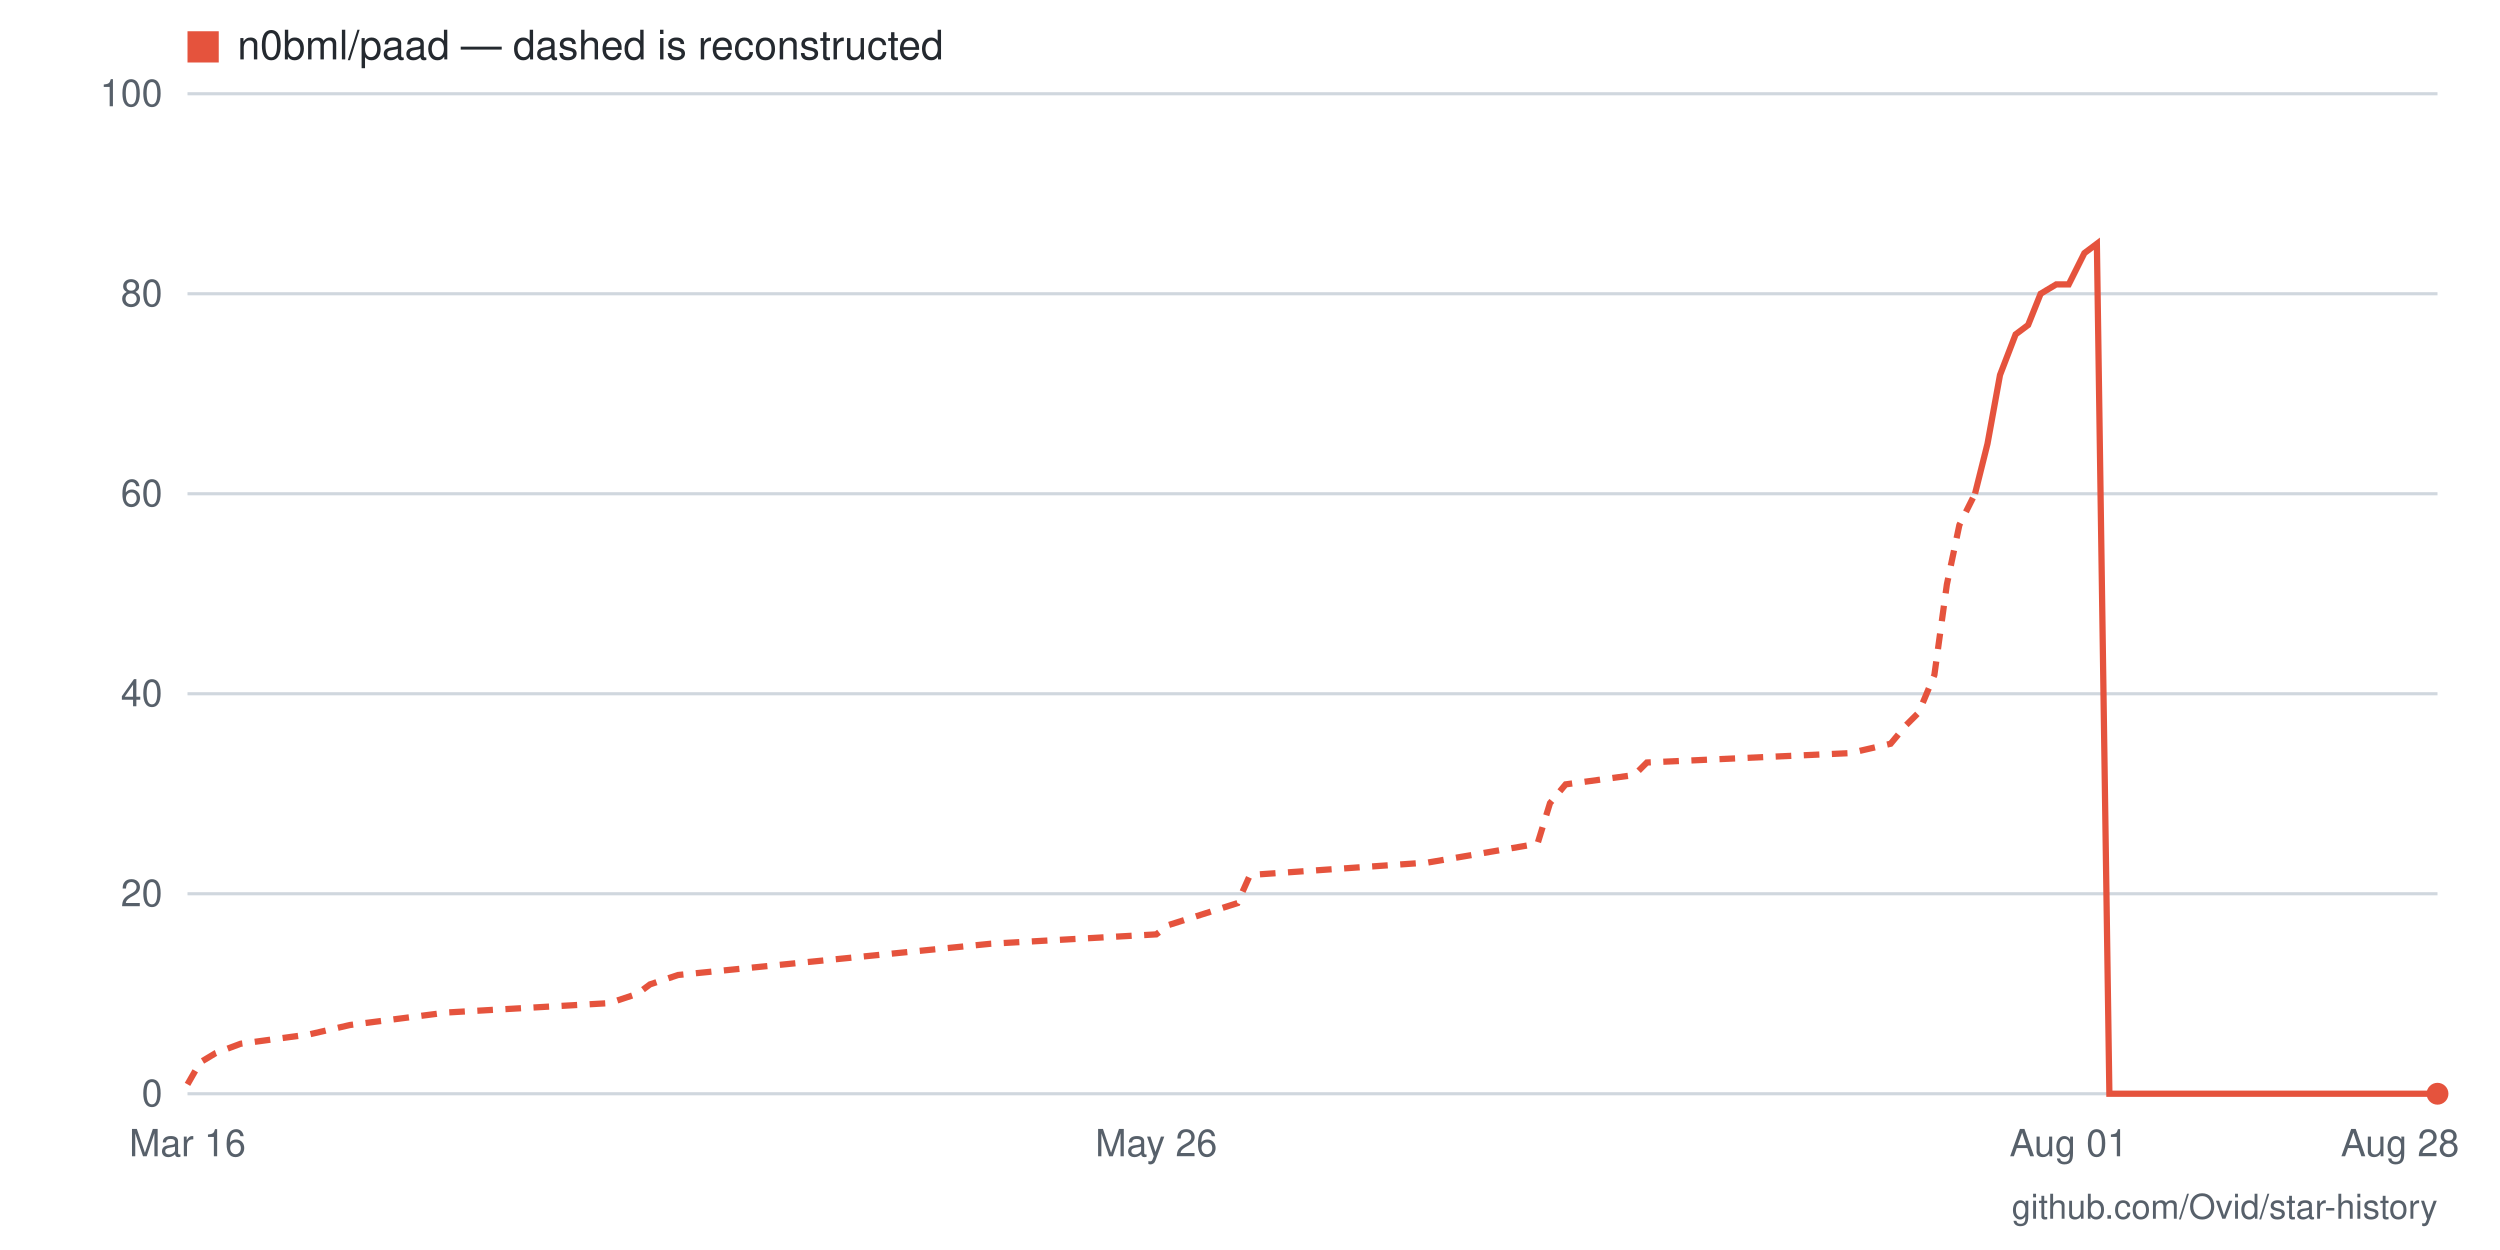
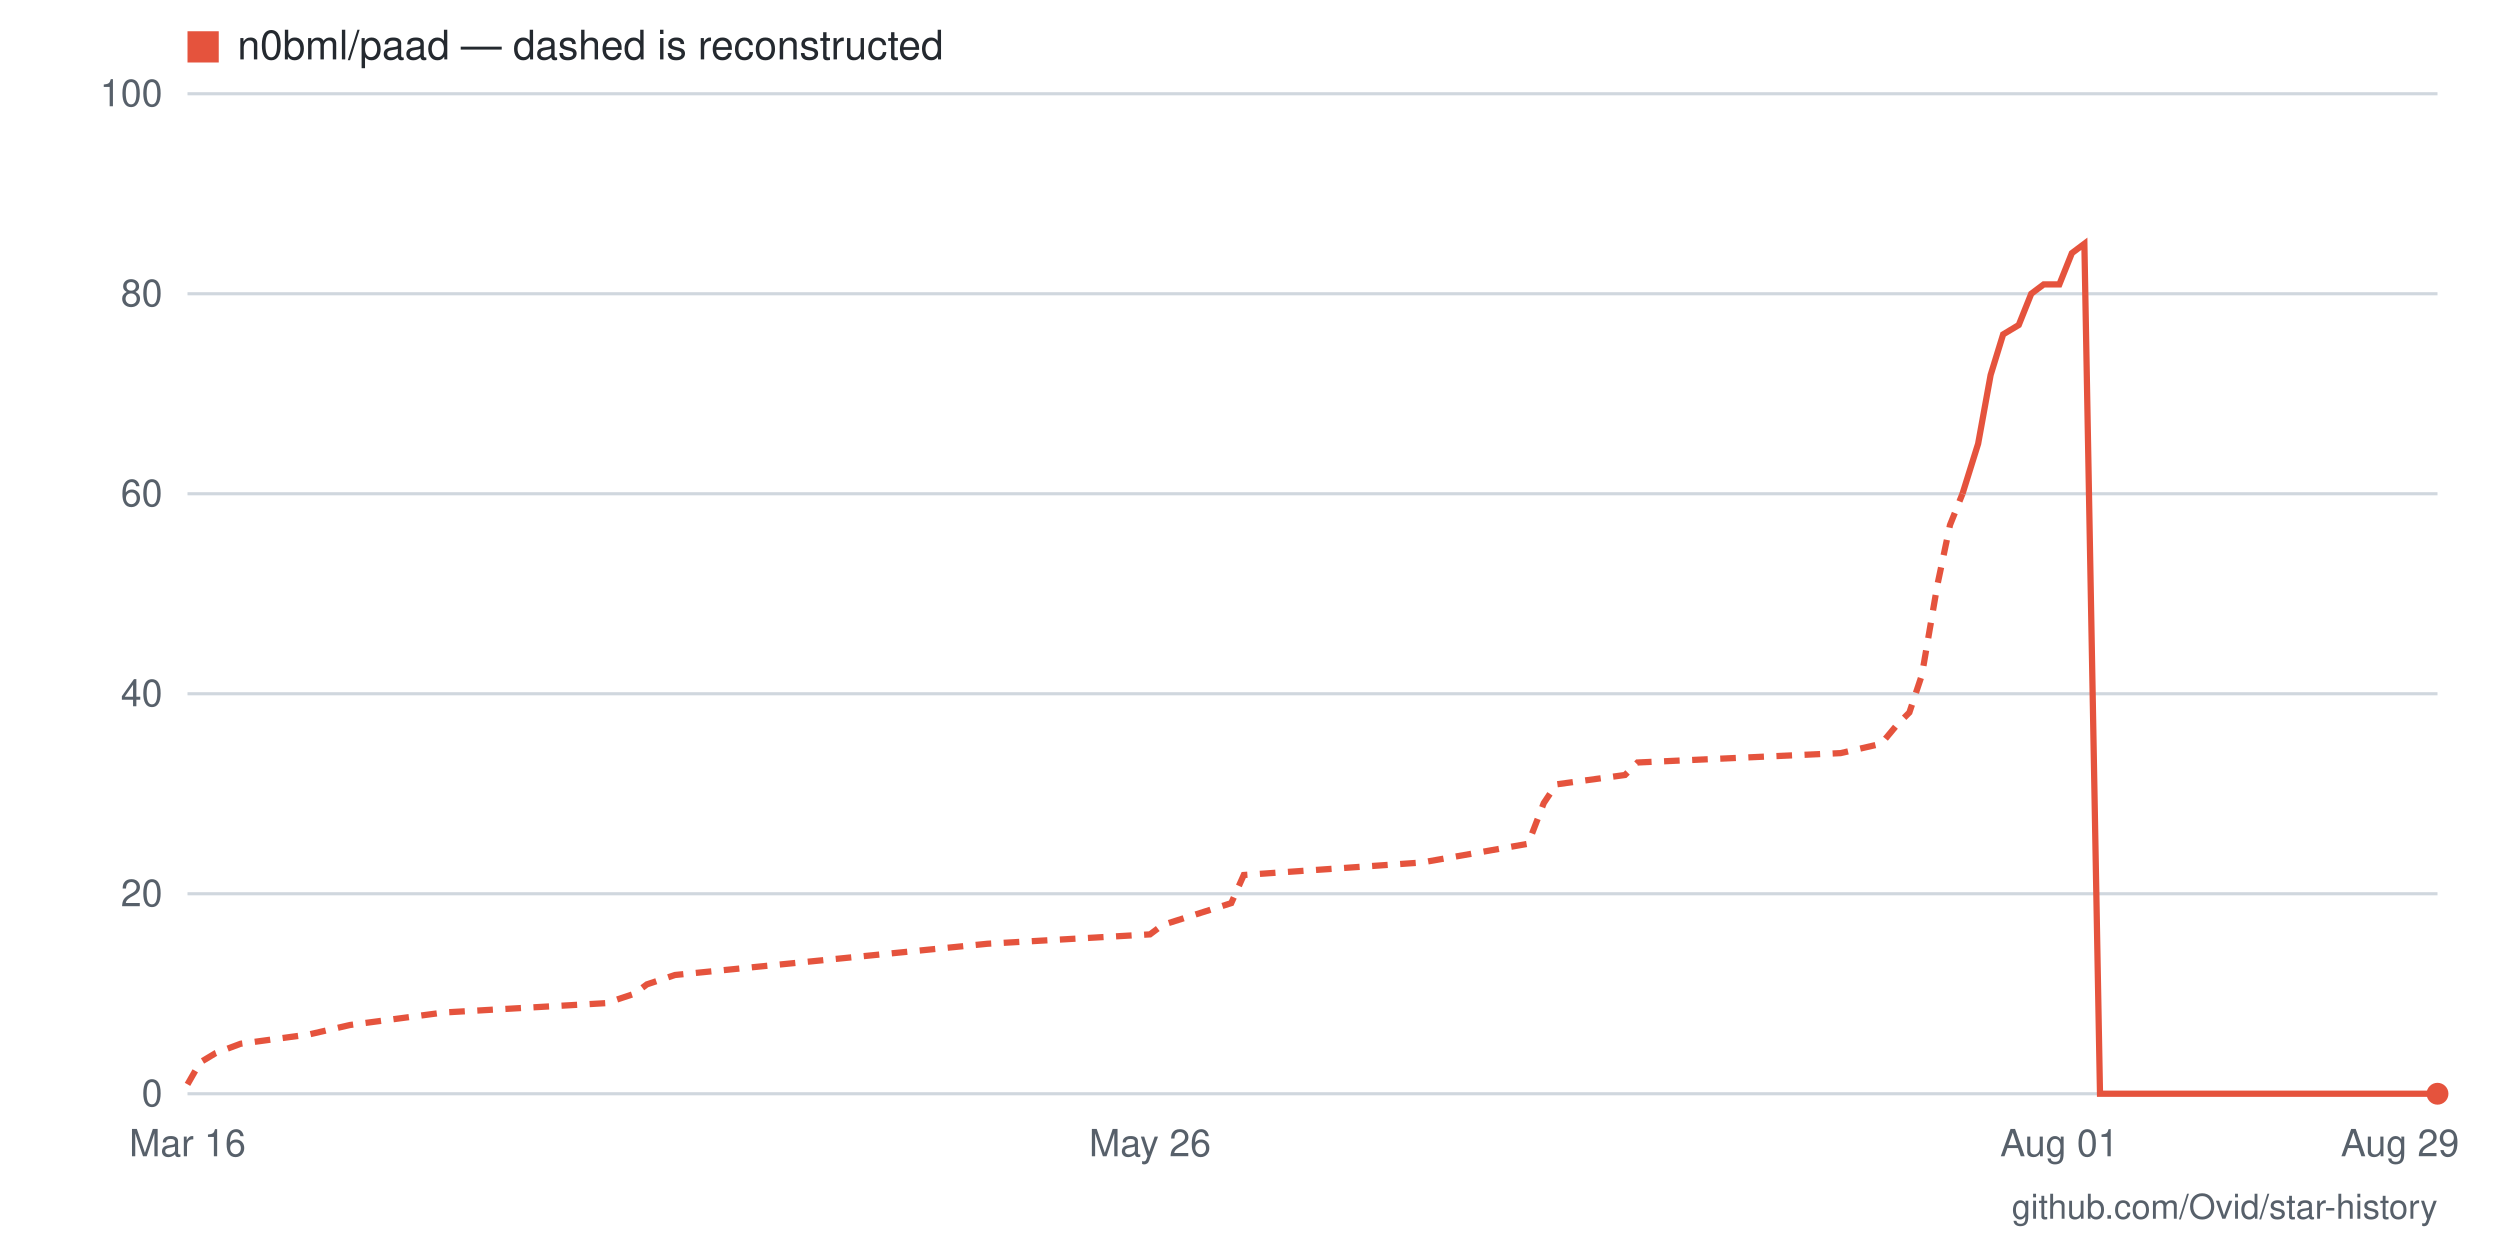
- <svg xmlns="http://www.w3.org/2000/svg" viewBox="0 0 800 400" width="800" height="400" role="img" aria-label="Star history for n0bml/paad: 0 stars as of 2026-08-28">
+ <svg xmlns="http://www.w3.org/2000/svg" viewBox="0 0 800 400" width="800" height="400" role="img" aria-label="Star history for n0bml/paad: 0 stars as of 2026-08-29">
  <rect width="800" height="400" fill="#ffffff" />
  <line x1="60" y1="350" x2="780" y2="350" stroke="#d0d7de" stroke-width="1" />
  <text x="52" y="354" text-anchor="end" font-family="-apple-system,BlinkMacSystemFont,'Segoe UI',Helvetica,Arial,sans-serif" font-size="12" fill="#57606a">0</text>
  <line x1="60" y1="286" x2="780" y2="286" stroke="#d0d7de" stroke-width="1" />
  <text x="52" y="290" text-anchor="end" font-family="-apple-system,BlinkMacSystemFont,'Segoe UI',Helvetica,Arial,sans-serif" font-size="12" fill="#57606a">20</text>
  <line x1="60" y1="222" x2="780" y2="222" stroke="#d0d7de" stroke-width="1" />
  <text x="52" y="226" text-anchor="end" font-family="-apple-system,BlinkMacSystemFont,'Segoe UI',Helvetica,Arial,sans-serif" font-size="12" fill="#57606a">40</text>
  <line x1="60" y1="158" x2="780" y2="158" stroke="#d0d7de" stroke-width="1" />
  <text x="52" y="162" text-anchor="end" font-family="-apple-system,BlinkMacSystemFont,'Segoe UI',Helvetica,Arial,sans-serif" font-size="12" fill="#57606a">60</text>
  <line x1="60" y1="94" x2="780" y2="94" stroke="#d0d7de" stroke-width="1" />
  <text x="52" y="98" text-anchor="end" font-family="-apple-system,BlinkMacSystemFont,'Segoe UI',Helvetica,Arial,sans-serif" font-size="12" fill="#57606a">80</text>
  <line x1="60" y1="30" x2="780" y2="30" stroke="#d0d7de" stroke-width="1" />
  <text x="52" y="34" text-anchor="end" font-family="-apple-system,BlinkMacSystemFont,'Segoe UI',Helvetica,Arial,sans-serif" font-size="12" fill="#57606a">100</text>
-   <text x="768" y="370" text-anchor="middle" font-family="-apple-system,BlinkMacSystemFont,'Segoe UI',Helvetica,Arial,sans-serif" font-size="12" fill="#57606a">Aug 28</text>
-   <text x="662" y="370" text-anchor="middle" font-family="-apple-system,BlinkMacSystemFont,'Segoe UI',Helvetica,Arial,sans-serif" font-size="12" fill="#57606a">Aug 01</text>
-   <text x="370" y="370" text-anchor="middle" font-family="-apple-system,BlinkMacSystemFont,'Segoe UI',Helvetica,Arial,sans-serif" font-size="12" fill="#57606a">May 26</text>
+   <text x="768" y="370" text-anchor="middle" font-family="-apple-system,BlinkMacSystemFont,'Segoe UI',Helvetica,Arial,sans-serif" font-size="12" fill="#57606a">Aug 29</text>
+   <text x="659" y="370" text-anchor="middle" font-family="-apple-system,BlinkMacSystemFont,'Segoe UI',Helvetica,Arial,sans-serif" font-size="12" fill="#57606a">Aug 01</text>
+   <text x="368" y="370" text-anchor="middle" font-family="-apple-system,BlinkMacSystemFont,'Segoe UI',Helvetica,Arial,sans-serif" font-size="12" fill="#57606a">May 26</text>
  <text x="60" y="370" text-anchor="middle" font-family="-apple-system,BlinkMacSystemFont,'Segoe UI',Helvetica,Arial,sans-serif" font-size="12" fill="#57606a">Mar 16</text>
-   <polyline fill="none" stroke="#e5533d" stroke-width="2" stroke-dasharray="5 4" points="60,347 64,340 69,337 77,334 99,331 112,328 143,324 195,321 204,318 208,315 217,312 317,302 370,299 374,296 396,289 400,280 457,276 492,270 496,257 501,251 523,248 527,244 592,241 605,238 610,232 614,228 619,216 623,187 627,168 632,158" />
-   <polyline fill="none" stroke="#e5533d" stroke-width="2" points="632,158 636,142 640,120 645,107 649,104 653,94 658,91 662,91 667,81 671,78 675,350 680,350 684,350 688,350 693,350 697,350 701,350 706,350 710,350 715,350 719,350 723,350 728,350 732,350 736,350 741,350 745,350 749,350 754,350 758,350 763,350 767,350 771,350 776,350 780,350" />
+   <polyline fill="none" stroke="#e5533d" stroke-width="2" stroke-dasharray="5 4" points="60,347 64,340 69,337 77,334 99,331 112,328 142,324 194,321 203,318 207,315 216,312 316,302 368,299 372,296 394,289 398,280 455,276 489,270 494,257 498,251 520,248 524,244 589,241 602,238 607,232 611,228 615,216 620,187 624,168 628,158" />
+   <polyline fill="none" stroke="#e5533d" stroke-width="2" points="628,158 633,142 637,120 641,107 646,104 650,94 654,91 659,91 663,81 667,78 672,350 676,350 680,350 685,350 689,350 693,350 698,350 702,350 706,350 711,350 715,350 719,350 724,350 728,350 732,350 737,350 741,350 745,350 750,350 754,350 758,350 763,350 767,350 771,350 776,350 780,350" />
  <circle cx="780" cy="350" r="3.5" fill="#e5533d" />
  <rect x="60" y="10" width="10" height="10" fill="#e5533d" />
  <text x="76" y="19" font-family="-apple-system,BlinkMacSystemFont,'Segoe UI',Helvetica,Arial,sans-serif" font-size="13" fill="#24292f">n0bml/paad — dashed is reconstructed</text>
  <text x="780" y="390" text-anchor="end" font-family="-apple-system,BlinkMacSystemFont,'Segoe UI',Helvetica,Arial,sans-serif" font-size="11" fill="#57606a">github.com/Ovid/star-history</text>
</svg>
